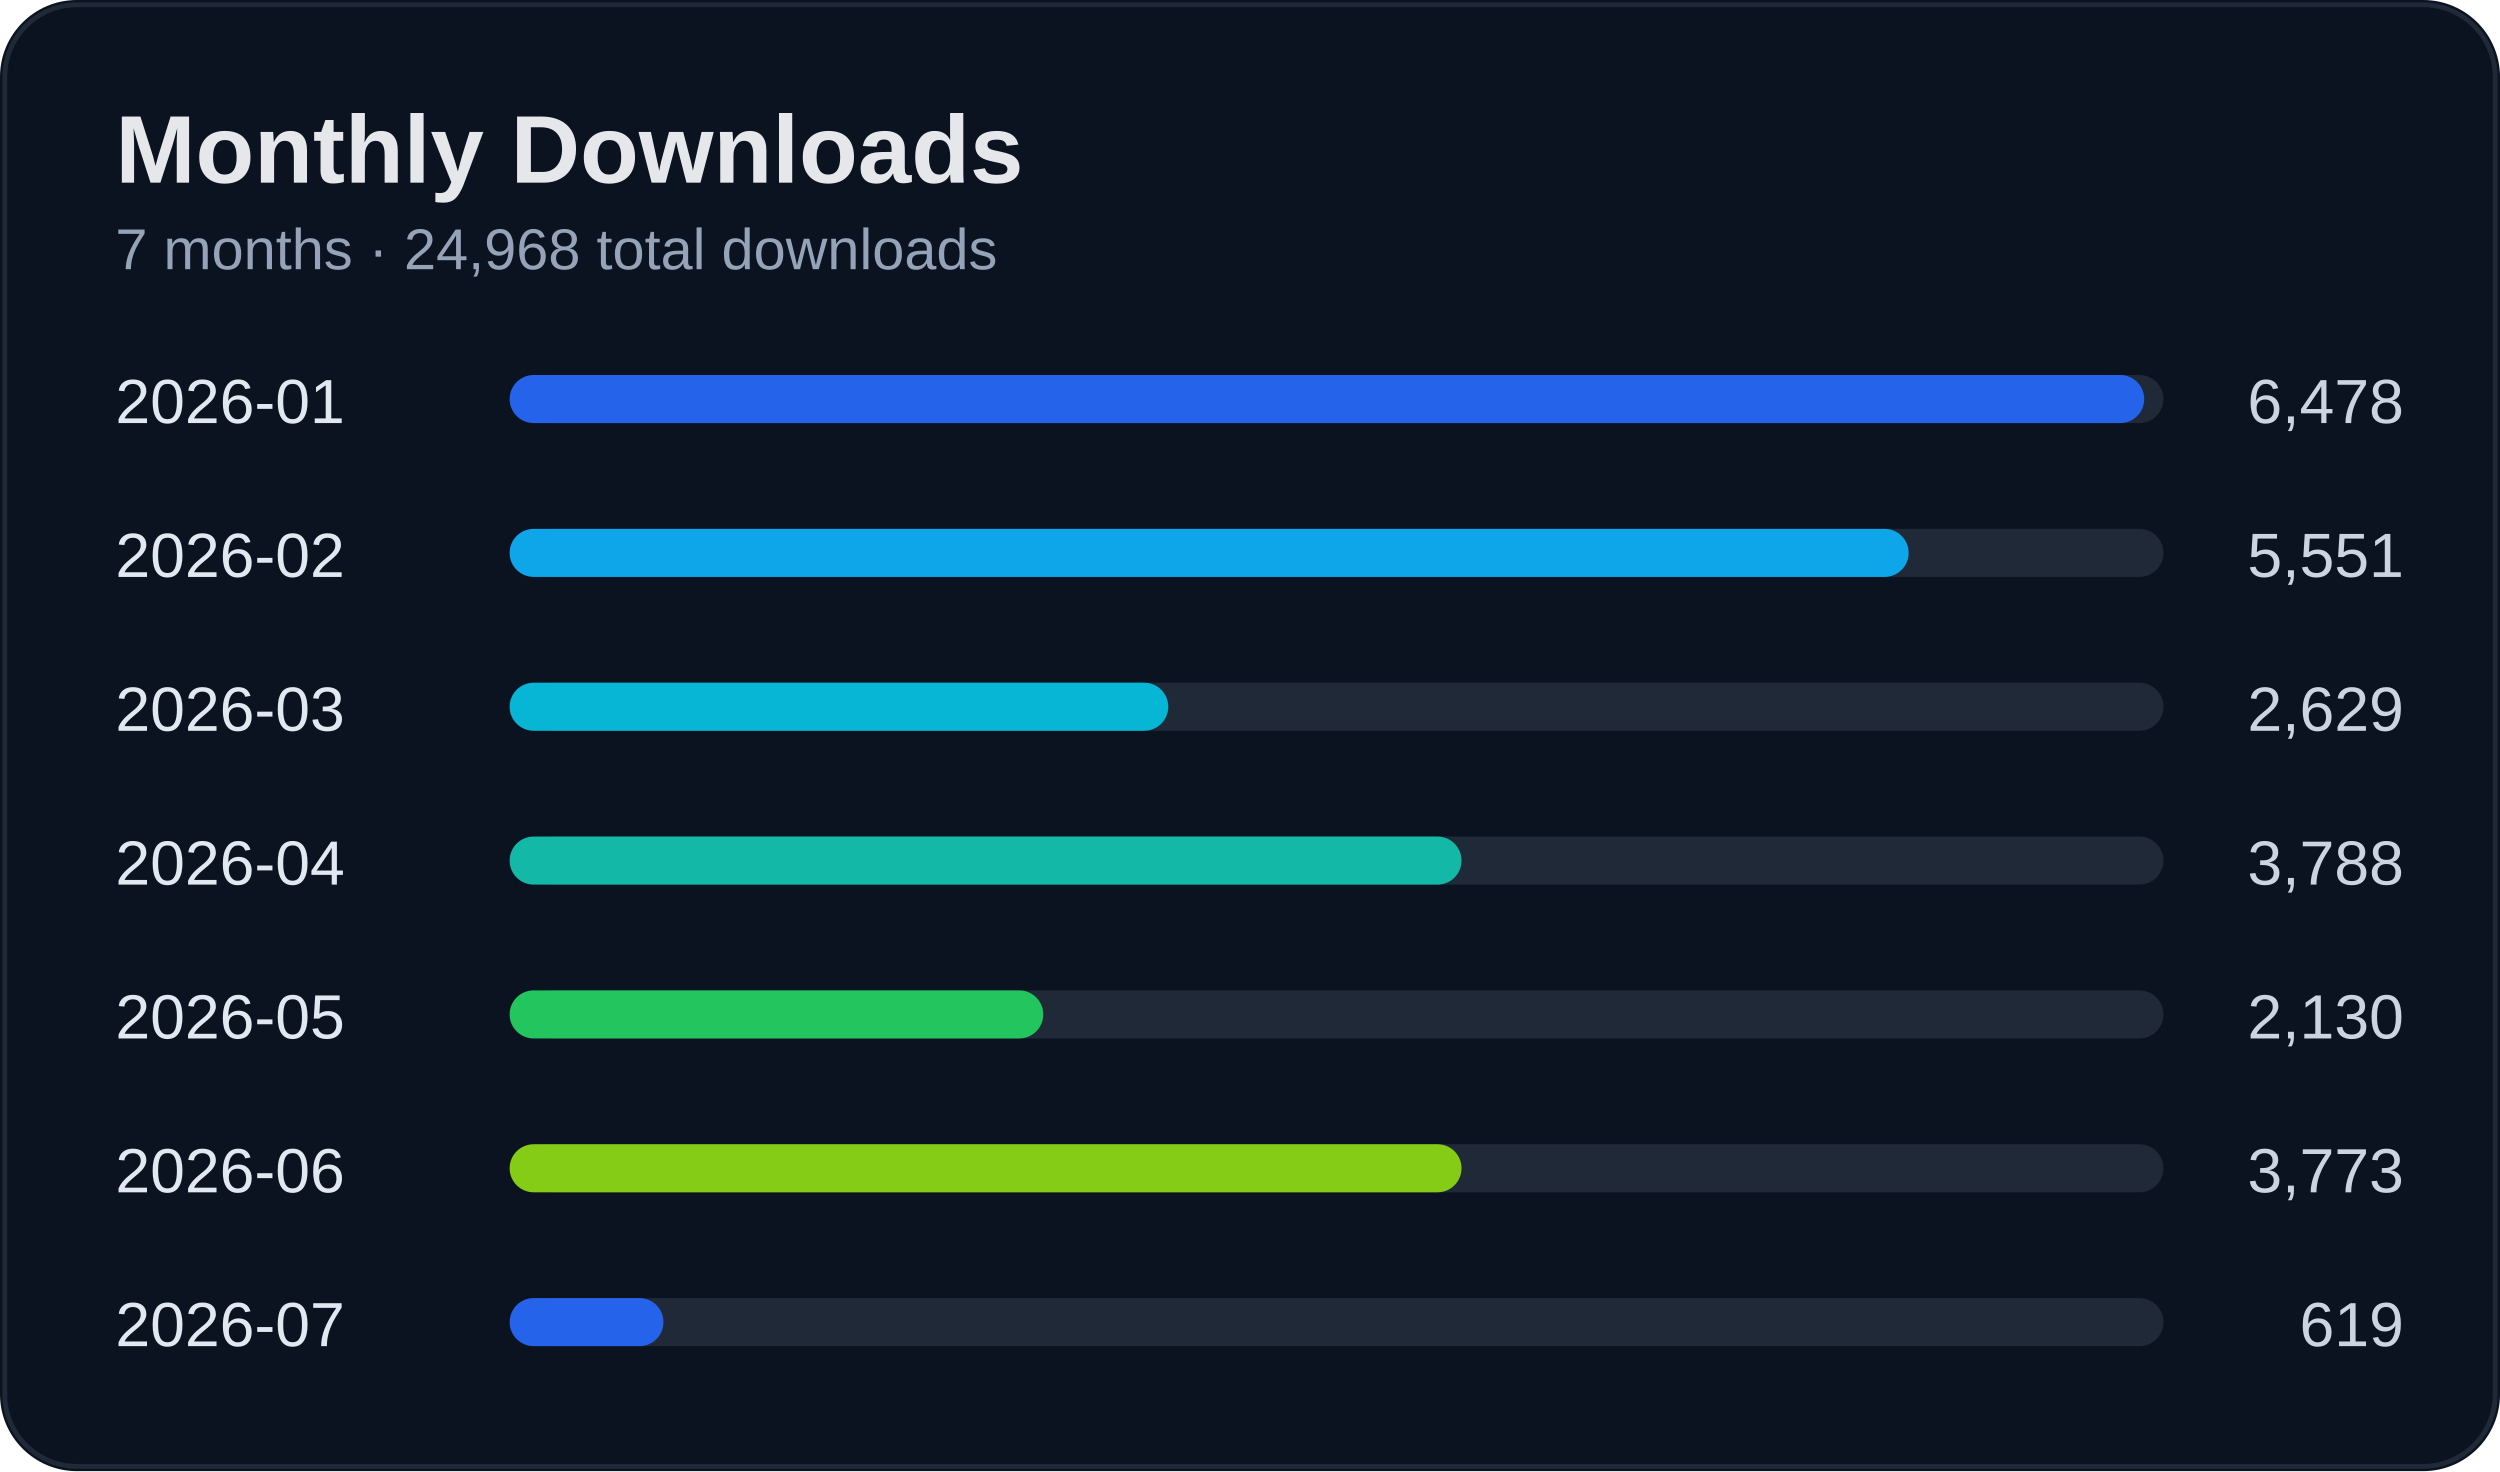
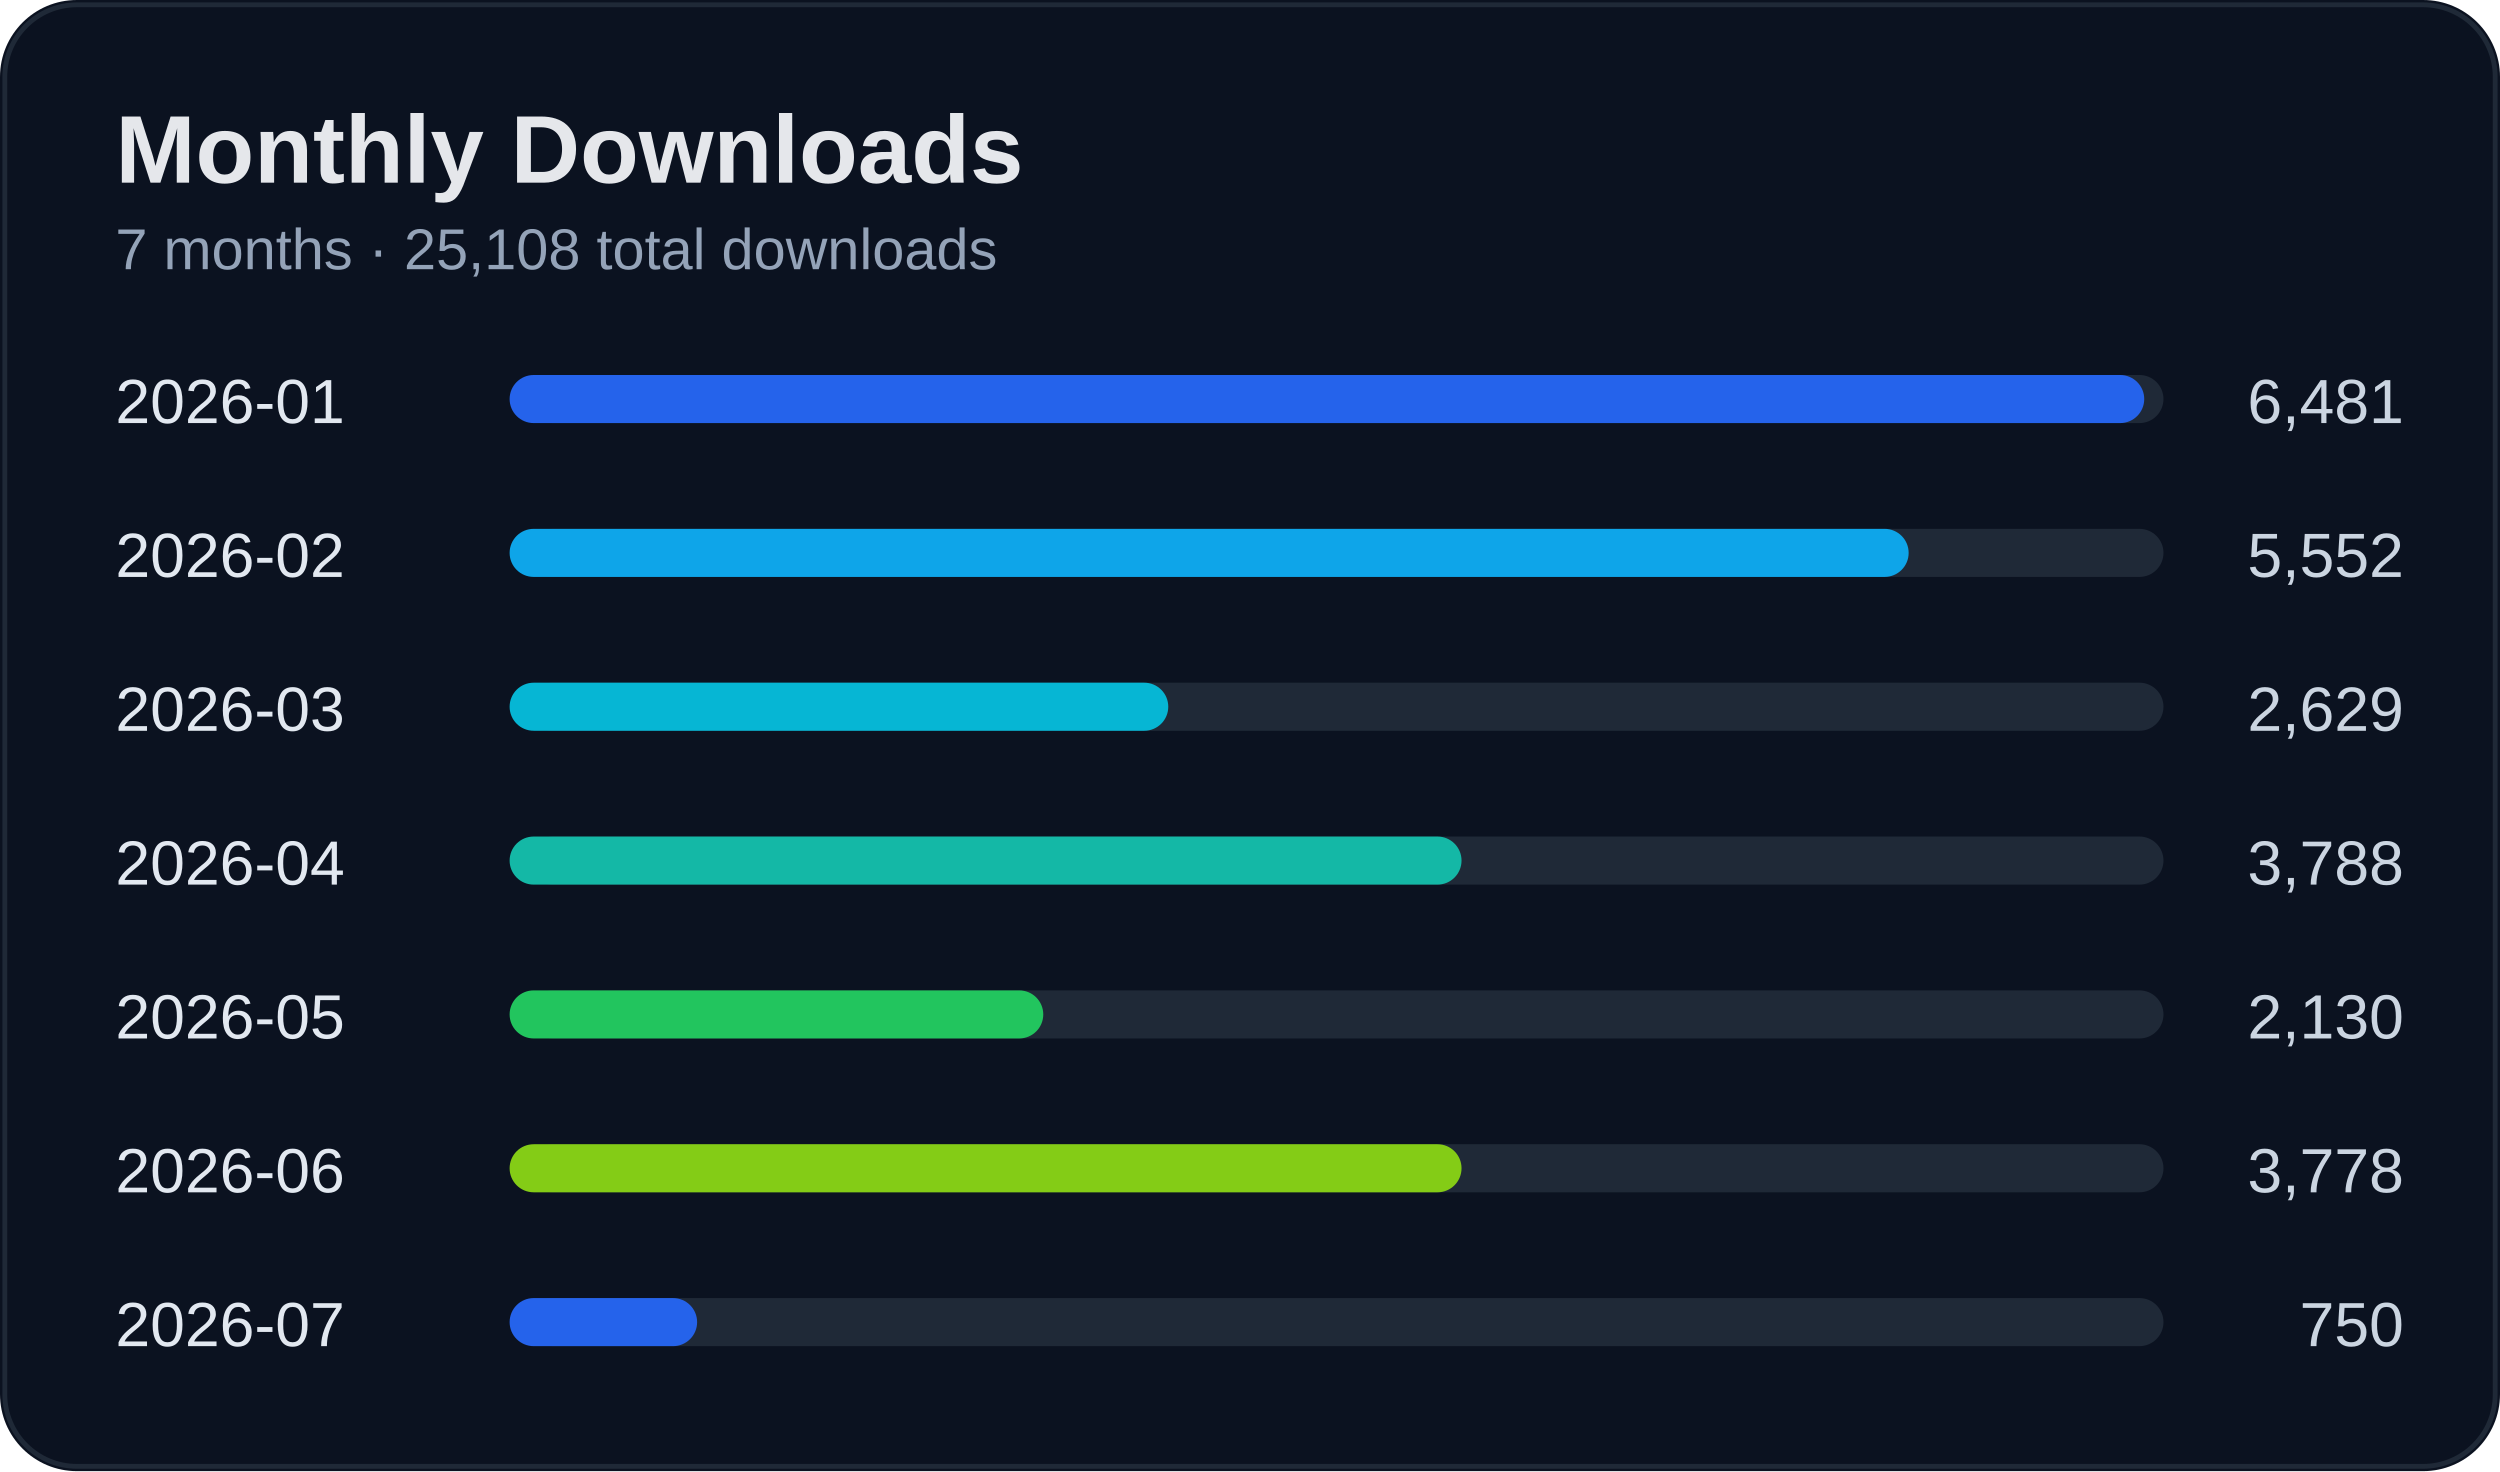
<svg xmlns="http://www.w3.org/2000/svg" width="520" height="306" viewBox="0 0 520 306">
  <rect width="100%" height="100%" rx="16" fill="#0b1220" />
  <rect x="1" y="1" width="518" height="304" rx="15" fill="none" stroke="#1f2937" />
  <text x="24" y="38" fill="#e5e7eb" font-size="20" font-weight="700" font-family="Segoe UI, Arial">Monthly Downloads</text>
-   <text x="24" y="56" fill="#94a3b8" font-size="12" font-family="Segoe UI, Arial">7 months · 24,968 total downloads</text>
+   <text x="24" y="56" fill="#94a3b8" font-size="12" font-family="Segoe UI, Arial">7 months · 25,108 total downloads</text>
  <text x="24" y="88" fill="#e2e8f0" font-size="13" font-family="Segoe UI, Arial">2026-01</text>
-   <text x="500" y="88" fill="#cbd5e1" font-size="13" text-anchor="end" font-family="Segoe UI, Arial">6,478</text>
+   <text x="500" y="88" fill="#cbd5e1" font-size="13" text-anchor="end" font-family="Segoe UI, Arial">6,481</text>
  <rect x="110" y="78" width="340" height="10" rx="5" fill="#1f2937" />
  <rect x="106" y="78" width="340" height="10" rx="5" fill="#2563eb" />
  <text x="24" y="120" fill="#e2e8f0" font-size="13" font-family="Segoe UI, Arial">2026-02</text>
-   <text x="500" y="120" fill="#cbd5e1" font-size="13" text-anchor="end" font-family="Segoe UI, Arial">5,551</text>
+   <text x="500" y="120" fill="#cbd5e1" font-size="13" text-anchor="end" font-family="Segoe UI, Arial">5,552</text>
  <rect x="110" y="110" width="340" height="10" rx="5" fill="#1f2937" />
  <rect x="106" y="110" width="291" height="10" rx="5" fill="#0ea5e9" />
  <text x="24" y="152" fill="#e2e8f0" font-size="13" font-family="Segoe UI, Arial">2026-03</text>
  <text x="500" y="152" fill="#cbd5e1" font-size="13" text-anchor="end" font-family="Segoe UI, Arial">2,629</text>
  <rect x="110" y="142" width="340" height="10" rx="5" fill="#1f2937" />
  <rect x="106" y="142" width="137" height="10" rx="5" fill="#06b6d4" />
  <text x="24" y="184" fill="#e2e8f0" font-size="13" font-family="Segoe UI, Arial">2026-04</text>
  <text x="500" y="184" fill="#cbd5e1" font-size="13" text-anchor="end" font-family="Segoe UI, Arial">3,788</text>
  <rect x="110" y="174" width="340" height="10" rx="5" fill="#1f2937" />
  <rect x="106" y="174" width="198" height="10" rx="5" fill="#14b8a6" />
  <text x="24" y="216" fill="#e2e8f0" font-size="13" font-family="Segoe UI, Arial">2026-05</text>
  <text x="500" y="216" fill="#cbd5e1" font-size="13" text-anchor="end" font-family="Segoe UI, Arial">2,130</text>
  <rect x="110" y="206" width="340" height="10" rx="5" fill="#1f2937" />
  <rect x="106" y="206" width="111" height="10" rx="5" fill="#22c55e" />
  <text x="24" y="248" fill="#e2e8f0" font-size="13" font-family="Segoe UI, Arial">2026-06</text>
-   <text x="500" y="248" fill="#cbd5e1" font-size="13" text-anchor="end" font-family="Segoe UI, Arial">3,773</text>
+   <text x="500" y="248" fill="#cbd5e1" font-size="13" text-anchor="end" font-family="Segoe UI, Arial">3,778</text>
  <rect x="110" y="238" width="340" height="10" rx="5" fill="#1f2937" />
  <rect x="106" y="238" width="198" height="10" rx="5" fill="#84cc16" />
  <text x="24" y="280" fill="#e2e8f0" font-size="13" font-family="Segoe UI, Arial">2026-07</text>
-   <text x="500" y="280" fill="#cbd5e1" font-size="13" text-anchor="end" font-family="Segoe UI, Arial">619</text>
+   <text x="500" y="280" fill="#cbd5e1" font-size="13" text-anchor="end" font-family="Segoe UI, Arial">750</text>
  <rect x="110" y="270" width="340" height="10" rx="5" fill="#1f2937" />
-   <rect x="106" y="270" width="32" height="10" rx="5" fill="#2563eb" />
+   <rect x="106" y="270" width="39" height="10" rx="5" fill="#2563eb" />
</svg>
